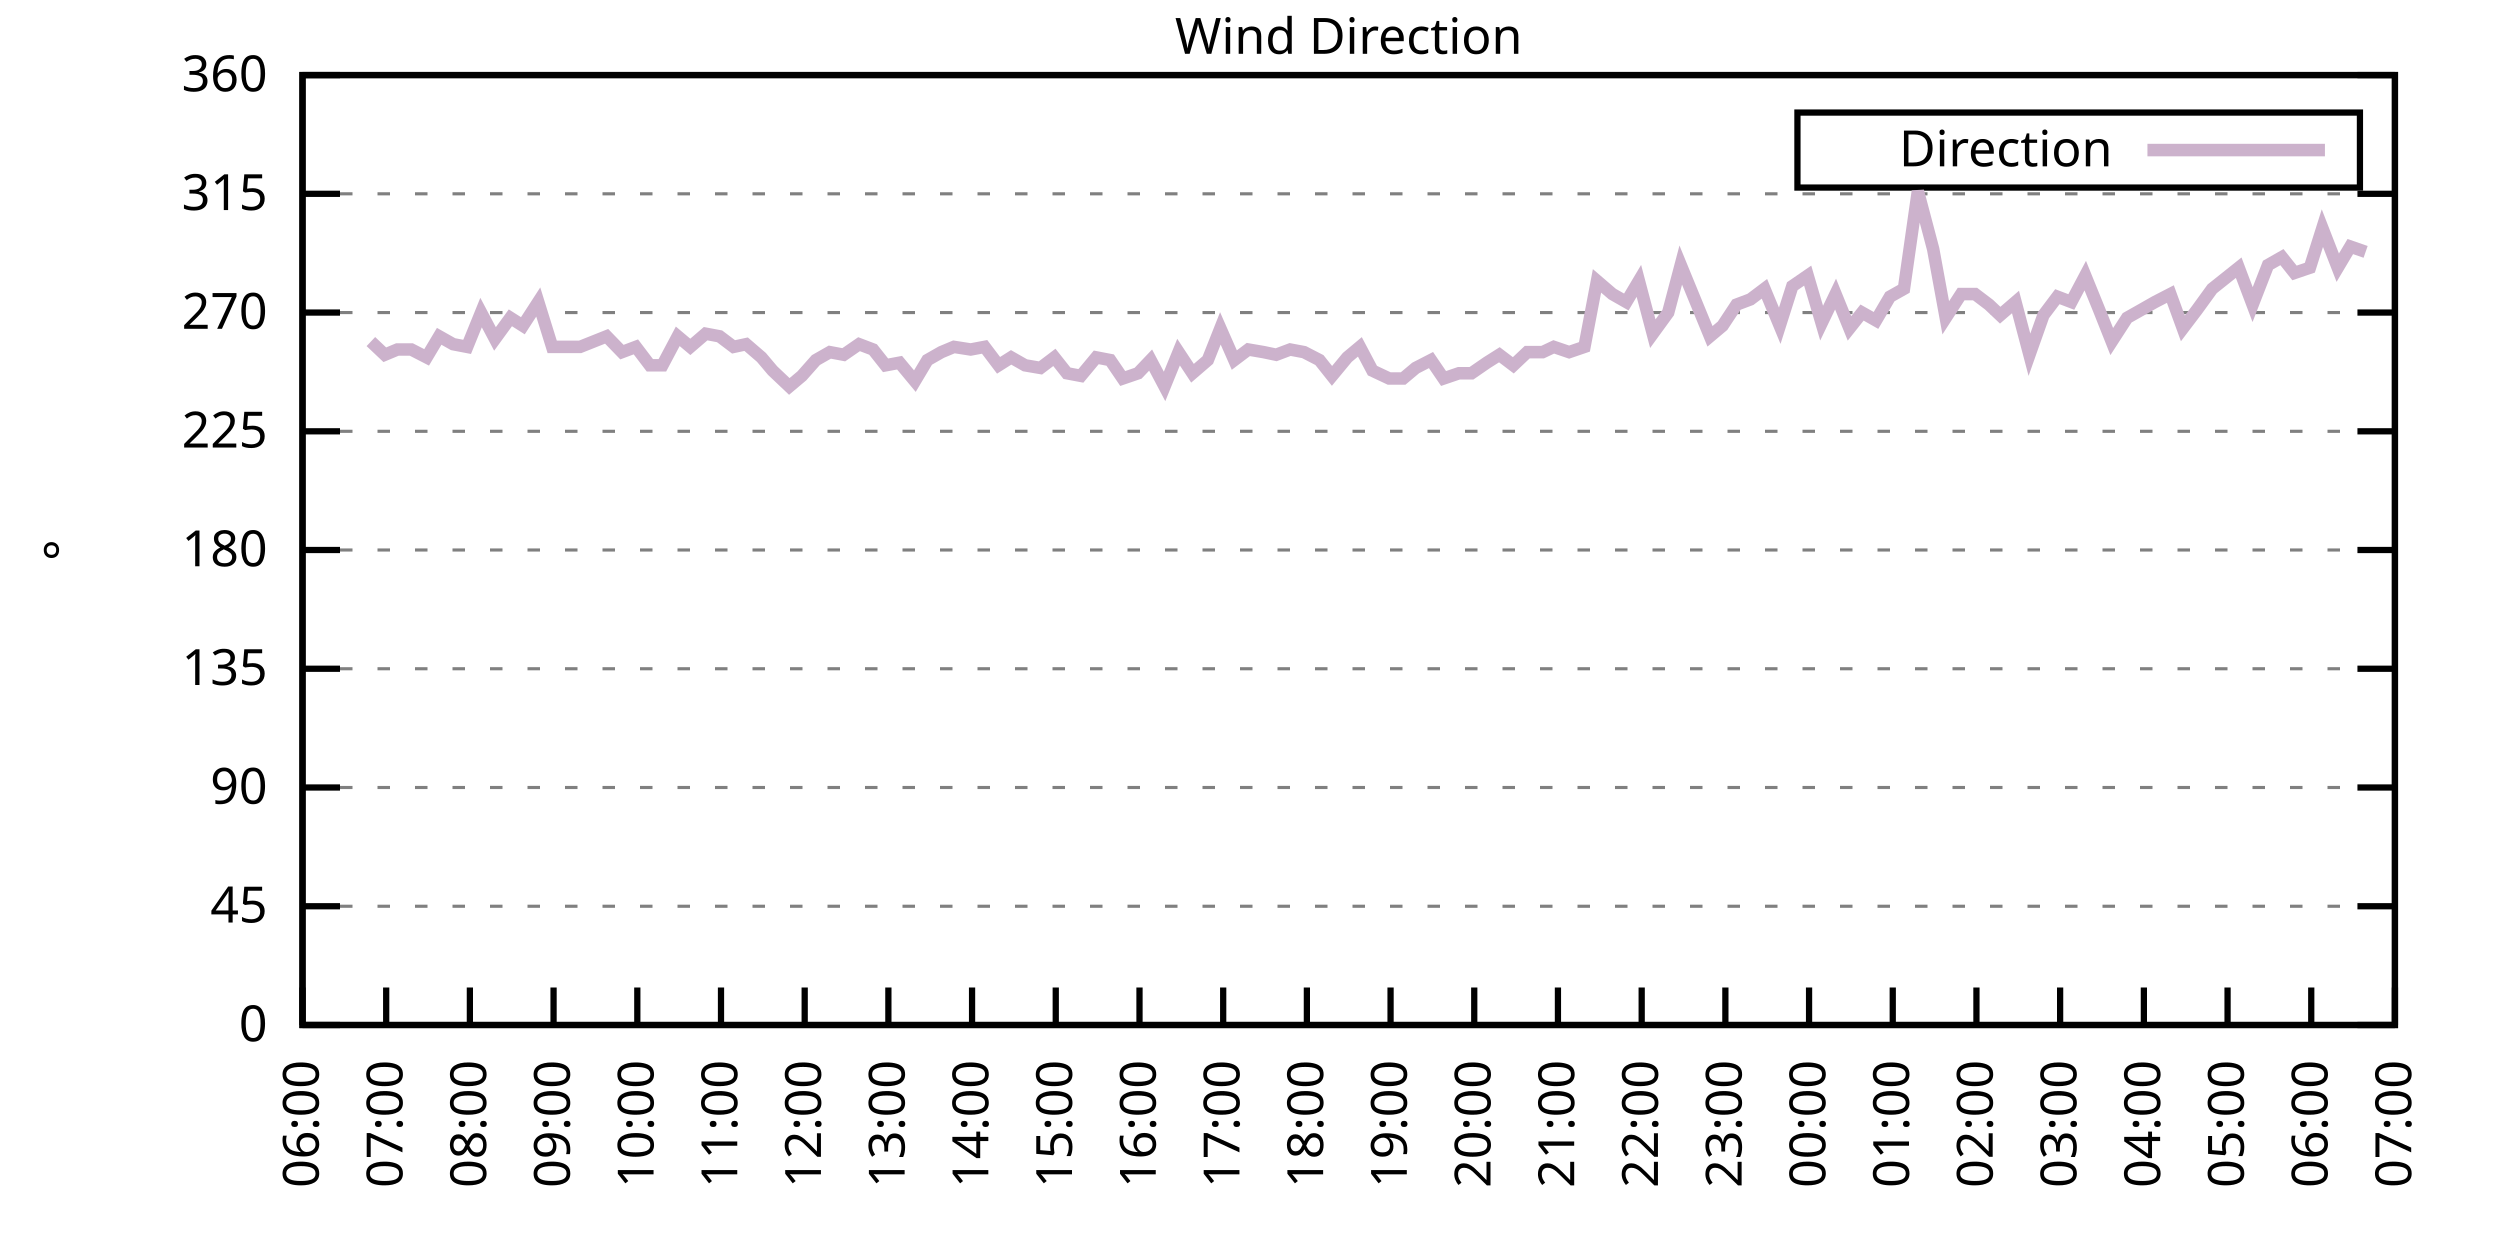
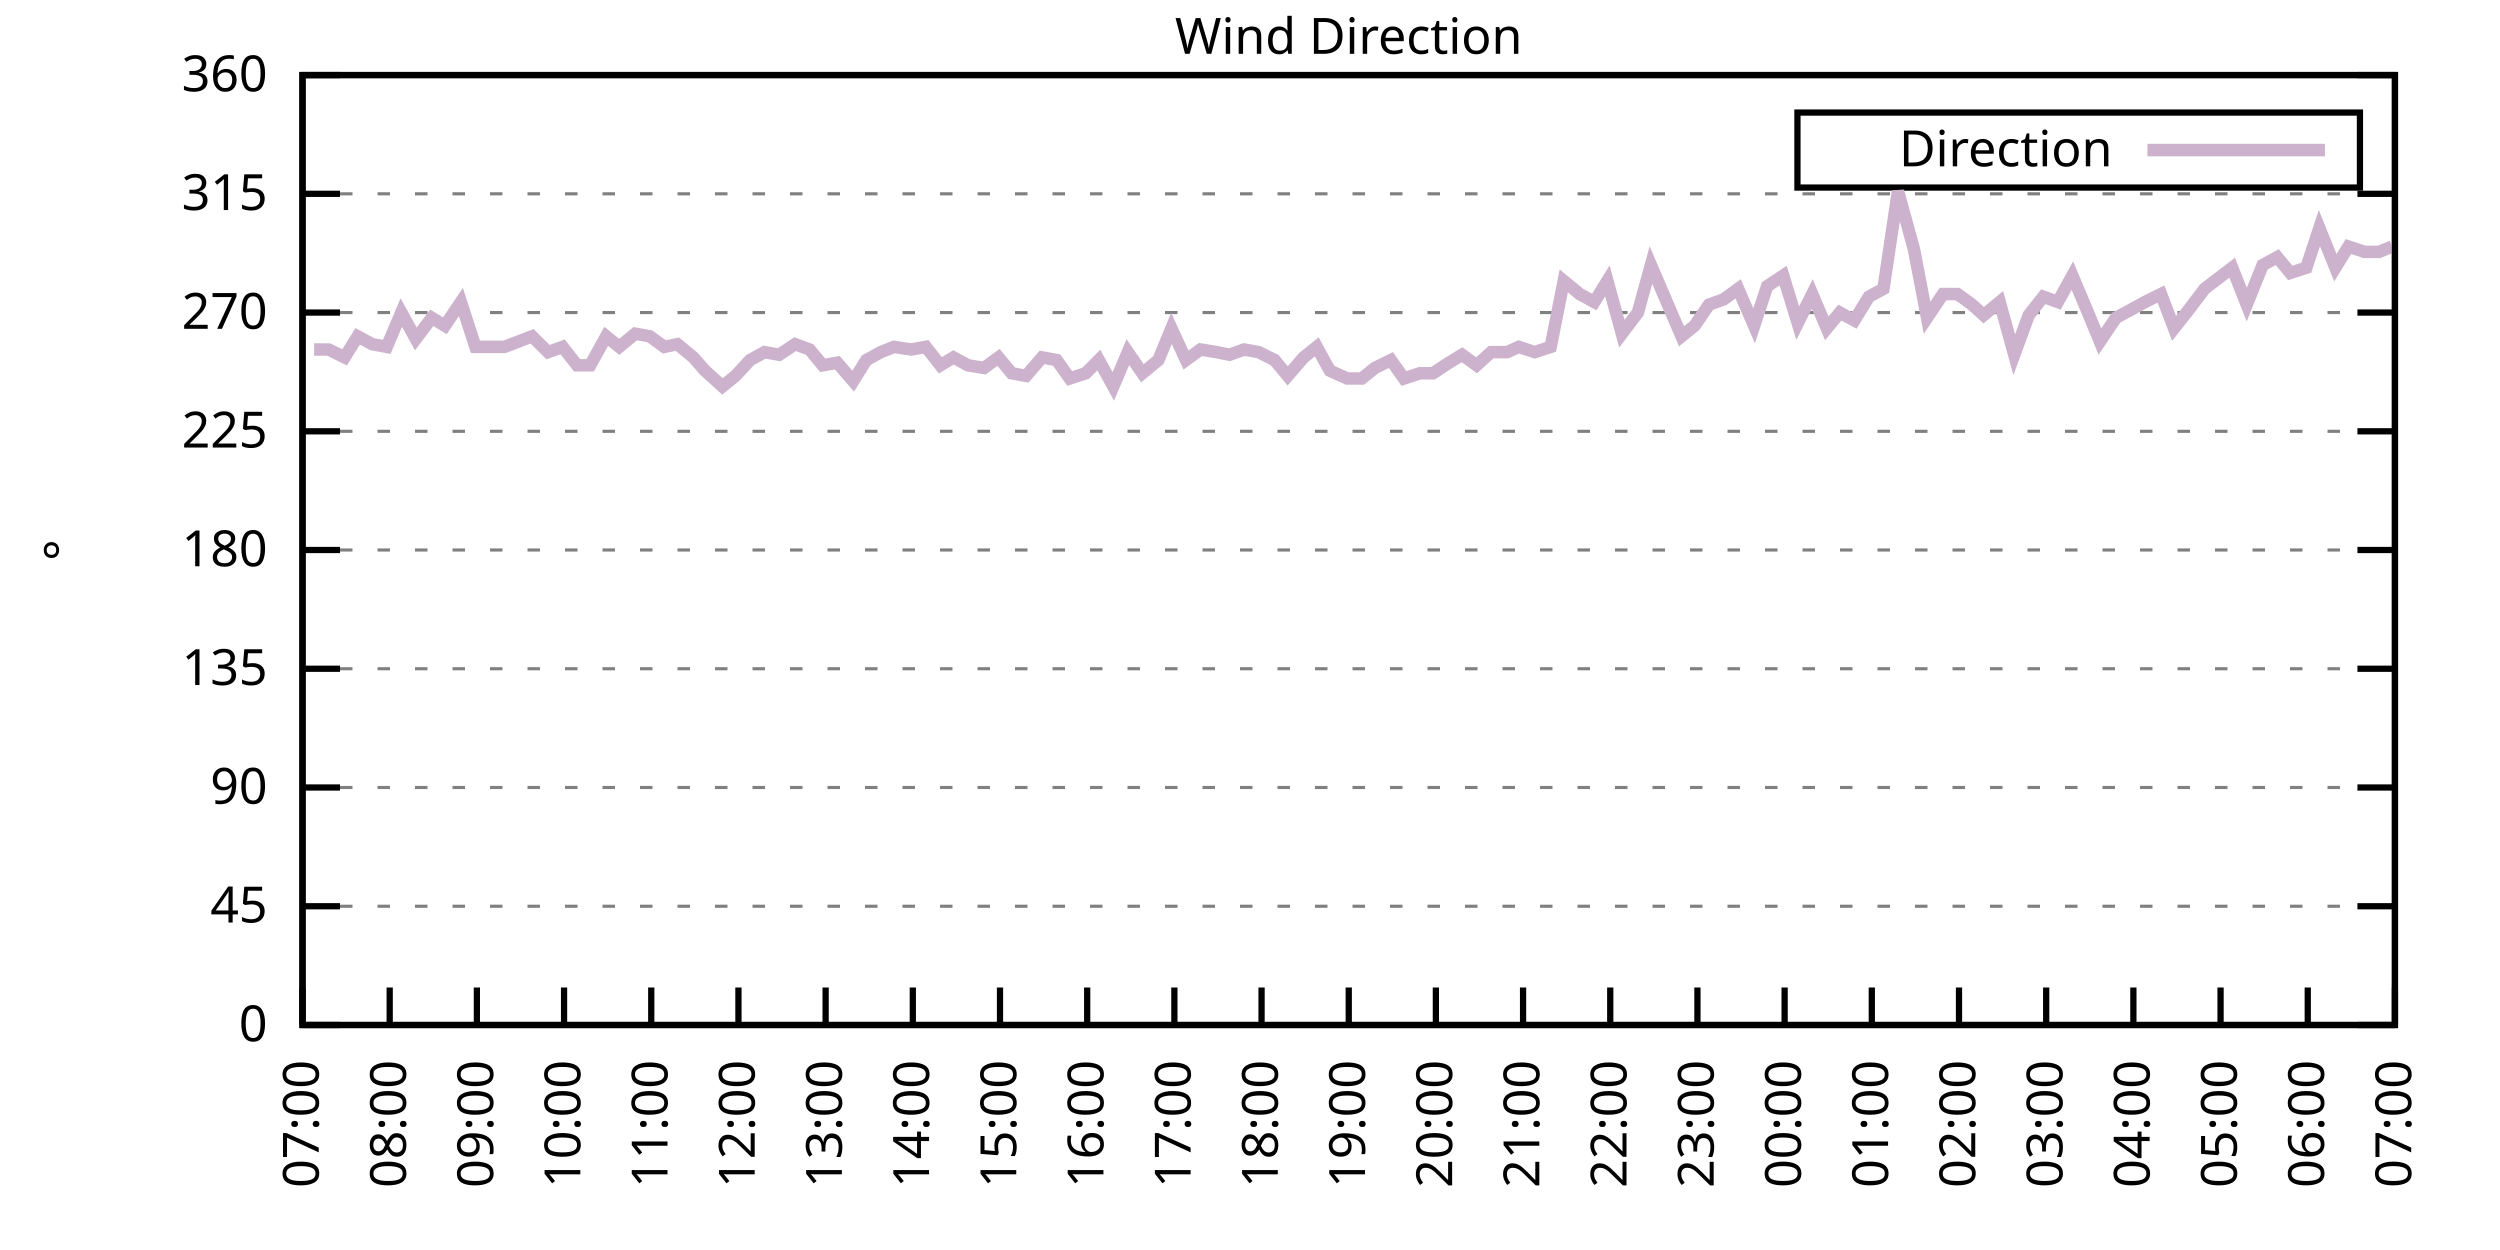
<svg xmlns="http://www.w3.org/2000/svg" xmlns:xlink="http://www.w3.org/1999/xlink" width="400" height="200" viewBox="0 0 400 200">
  <g id="gnuplot_canvas">
    <rect x="0" y="0" width="400" height="200" fill="none" />
    <defs>
      <circle id="gpDot" r="0.5" stroke-width="0.5" stroke="currentColor" />
      <path id="gpPt0" stroke-width="0.333" stroke="currentColor" d="M-1,0 h2 M0,-1 v2" />
      <path id="gpPt1" stroke-width="0.333" stroke="currentColor" d="M-1,-1 L1,1 M1,-1 L-1,1" />
      <path id="gpPt2" stroke-width="0.333" stroke="currentColor" d="M-1,0 L1,0 M0,-1 L0,1 M-1,-1 L1,1 M-1,1 L1,-1" />
      <rect id="gpPt3" stroke-width="0.333" stroke="currentColor" x="-1" y="-1" width="2" height="2" />
      <rect id="gpPt4" stroke-width="0.333" stroke="currentColor" fill="currentColor" x="-1" y="-1" width="2" height="2" />
      <circle id="gpPt5" stroke-width="0.333" stroke="currentColor" cx="0" cy="0" r="1" />
      <use xlink:href="#gpPt5" id="gpPt6" fill="currentColor" stroke="none" />
      <path id="gpPt7" stroke-width="0.333" stroke="currentColor" d="M0,-1.33 L-1.33,0.67 L1.33,0.67 z" />
      <use xlink:href="#gpPt7" id="gpPt8" fill="currentColor" stroke="none" />
      <use xlink:href="#gpPt7" id="gpPt9" stroke="currentColor" transform="rotate(180)" />
      <use xlink:href="#gpPt9" id="gpPt10" fill="currentColor" stroke="none" />
      <use xlink:href="#gpPt3" id="gpPt11" stroke="currentColor" transform="rotate(45)" />
      <use xlink:href="#gpPt11" id="gpPt12" fill="currentColor" stroke="none" />
      <path id="gpPt13" stroke-width="0.333" stroke="currentColor" d="M0,1.330 L1.265,0.411 L0.782,-1.067 L-0.782,-1.076 L-1.265,0.411 z" />
      <use xlink:href="#gpPt13" id="gpPt14" fill="currentColor" stroke="none" />
      <filter id="textbox" filterUnits="objectBoundingBox" x="0" y="0" height="1" width="1">
        <feFlood flood-color="white" flood-opacity="1" result="bgnd" />
        <feComposite in="SourceGraphic" in2="bgnd" operator="atop" />
      </filter>
      <filter id="greybox" filterUnits="objectBoundingBox" x="0" y="0" height="1" width="1">
        <feFlood flood-color="lightgrey" flood-opacity="1" result="grey" />
        <feComposite in="SourceGraphic" in2="grey" operator="atop" />
      </filter>
    </defs>
    <g fill="none" color="white" stroke="currentColor" stroke-width="1.00" stroke-linecap="butt" stroke-linejoin="miter">
</g>
    <g fill="none" color="black" stroke="currentColor" stroke-width="1.00" stroke-linecap="butt" stroke-linejoin="miter">
      <g stroke="none" shape-rendering="crispEdges">
        <polygon fill="rgb(255, 255, 255)" points="48.40,164.00 383.18,164.00 383.18,12.02 48.40,12.02 " />
      </g>
    </g>
    <g fill="none" color="black" stroke="currentColor" stroke-width="1.00" stroke-linecap="butt" stroke-linejoin="miter">
</g>
    <g fill="none" color="black" stroke="black" stroke-width="0.50" stroke-linecap="butt" stroke-linejoin="miter">
</g>
    <g fill="none" color="gray" stroke="currentColor" stroke-width="0.50" stroke-linecap="butt" stroke-linejoin="miter">
      <path stroke="gray" stroke-dasharray="2,4" class="gridline" d="M48.40,164.00 L383.19,164.00  " />
    </g>
    <g fill="none" color="gray" stroke="gray" stroke-width="1.00" stroke-linecap="butt" stroke-linejoin="miter">
</g>
    <g fill="none" color="black" stroke="currentColor" stroke-width="1.00" stroke-linecap="butt" stroke-linejoin="miter">
      <path stroke="black" d="M48.40,164.00 L54.40,164.00 M383.19,164.00 L377.19,164.00  " />
      <g transform="translate(42.80,166.60)" stroke="none" fill="black" font-family="Sans" font-size="8.00" text-anchor="end">
        <text>
          <tspan font-family="Sans"> 0</tspan>
        </text>
      </g>
    </g>
    <g fill="none" color="black" stroke="currentColor" stroke-width="1.00" stroke-linecap="butt" stroke-linejoin="miter">
</g>
    <g fill="none" color="black" stroke="black" stroke-width="0.50" stroke-linecap="butt" stroke-linejoin="miter">
</g>
    <g fill="none" color="gray" stroke="currentColor" stroke-width="0.50" stroke-linecap="butt" stroke-linejoin="miter">
      <path stroke="gray" stroke-dasharray="2,4" class="gridline" d="M48.40,145.00 L383.19,145.00  " />
    </g>
    <g fill="none" color="gray" stroke="gray" stroke-width="1.00" stroke-linecap="butt" stroke-linejoin="miter">
</g>
    <g fill="none" color="black" stroke="currentColor" stroke-width="1.00" stroke-linecap="butt" stroke-linejoin="miter">
      <path stroke="black" d="M48.40,145.00 L54.40,145.00 M383.19,145.00 L377.19,145.00  " />
      <g transform="translate(42.80,147.60)" stroke="none" fill="black" font-family="Sans" font-size="8.00" text-anchor="end">
        <text>
          <tspan font-family="Sans"> 45</tspan>
        </text>
      </g>
    </g>
    <g fill="none" color="black" stroke="currentColor" stroke-width="1.00" stroke-linecap="butt" stroke-linejoin="miter">
</g>
    <g fill="none" color="black" stroke="black" stroke-width="0.50" stroke-linecap="butt" stroke-linejoin="miter">
</g>
    <g fill="none" color="gray" stroke="currentColor" stroke-width="0.50" stroke-linecap="butt" stroke-linejoin="miter">
      <path stroke="gray" stroke-dasharray="2,4" class="gridline" d="M48.40,126.00 L383.19,126.00  " />
    </g>
    <g fill="none" color="gray" stroke="gray" stroke-width="1.00" stroke-linecap="butt" stroke-linejoin="miter">
</g>
    <g fill="none" color="black" stroke="currentColor" stroke-width="1.00" stroke-linecap="butt" stroke-linejoin="miter">
      <path stroke="black" d="M48.40,126.00 L54.40,126.00 M383.19,126.00 L377.19,126.00  " />
      <g transform="translate(42.80,128.60)" stroke="none" fill="black" font-family="Sans" font-size="8.00" text-anchor="end">
        <text>
          <tspan font-family="Sans"> 90</tspan>
        </text>
      </g>
    </g>
    <g fill="none" color="black" stroke="currentColor" stroke-width="1.00" stroke-linecap="butt" stroke-linejoin="miter">
</g>
    <g fill="none" color="black" stroke="black" stroke-width="0.50" stroke-linecap="butt" stroke-linejoin="miter">
</g>
    <g fill="none" color="gray" stroke="currentColor" stroke-width="0.50" stroke-linecap="butt" stroke-linejoin="miter">
      <path stroke="gray" stroke-dasharray="2,4" class="gridline" d="M48.40,107.00 L383.19,107.00  " />
    </g>
    <g fill="none" color="gray" stroke="gray" stroke-width="1.00" stroke-linecap="butt" stroke-linejoin="miter">
</g>
    <g fill="none" color="black" stroke="currentColor" stroke-width="1.00" stroke-linecap="butt" stroke-linejoin="miter">
      <path stroke="black" d="M48.40,107.00 L54.40,107.00 M383.19,107.00 L377.19,107.00  " />
      <g transform="translate(42.80,109.60)" stroke="none" fill="black" font-family="Sans" font-size="8.00" text-anchor="end">
        <text>
          <tspan font-family="Sans"> 135</tspan>
        </text>
      </g>
    </g>
    <g fill="none" color="black" stroke="currentColor" stroke-width="1.00" stroke-linecap="butt" stroke-linejoin="miter">
</g>
    <g fill="none" color="black" stroke="black" stroke-width="0.50" stroke-linecap="butt" stroke-linejoin="miter">
</g>
    <g fill="none" color="gray" stroke="currentColor" stroke-width="0.50" stroke-linecap="butt" stroke-linejoin="miter">
      <path stroke="gray" stroke-dasharray="2,4" class="gridline" d="M48.40,88.00 L383.19,88.00  " />
    </g>
    <g fill="none" color="gray" stroke="gray" stroke-width="1.00" stroke-linecap="butt" stroke-linejoin="miter">
</g>
    <g fill="none" color="black" stroke="currentColor" stroke-width="1.00" stroke-linecap="butt" stroke-linejoin="miter">
      <path stroke="black" d="M48.40,88.00 L54.40,88.00 M383.19,88.00 L377.19,88.00  " />
      <g transform="translate(42.80,90.60)" stroke="none" fill="black" font-family="Sans" font-size="8.00" text-anchor="end">
        <text>
          <tspan font-family="Sans"> 180</tspan>
        </text>
      </g>
    </g>
    <g fill="none" color="black" stroke="currentColor" stroke-width="1.00" stroke-linecap="butt" stroke-linejoin="miter">
</g>
    <g fill="none" color="black" stroke="black" stroke-width="0.50" stroke-linecap="butt" stroke-linejoin="miter">
</g>
    <g fill="none" color="gray" stroke="currentColor" stroke-width="0.50" stroke-linecap="butt" stroke-linejoin="miter">
      <path stroke="gray" stroke-dasharray="2,4" class="gridline" d="M48.40,69.01 L383.19,69.01  " />
    </g>
    <g fill="none" color="gray" stroke="gray" stroke-width="1.00" stroke-linecap="butt" stroke-linejoin="miter">
</g>
    <g fill="none" color="black" stroke="currentColor" stroke-width="1.00" stroke-linecap="butt" stroke-linejoin="miter">
      <path stroke="black" d="M48.40,69.01 L54.40,69.01 M383.19,69.01 L377.19,69.01  " />
      <g transform="translate(42.80,71.61)" stroke="none" fill="black" font-family="Sans" font-size="8.00" text-anchor="end">
        <text>
          <tspan font-family="Sans"> 225</tspan>
        </text>
      </g>
    </g>
    <g fill="none" color="black" stroke="currentColor" stroke-width="1.00" stroke-linecap="butt" stroke-linejoin="miter">
</g>
    <g fill="none" color="black" stroke="black" stroke-width="0.50" stroke-linecap="butt" stroke-linejoin="miter">
</g>
    <g fill="none" color="gray" stroke="currentColor" stroke-width="0.50" stroke-linecap="butt" stroke-linejoin="miter">
      <path stroke="gray" stroke-dasharray="2,4" class="gridline" d="M48.40,50.01 L383.19,50.01  " />
    </g>
    <g fill="none" color="gray" stroke="gray" stroke-width="1.00" stroke-linecap="butt" stroke-linejoin="miter">
</g>
    <g fill="none" color="black" stroke="currentColor" stroke-width="1.00" stroke-linecap="butt" stroke-linejoin="miter">
      <path stroke="black" d="M48.40,50.01 L54.40,50.01 M383.19,50.01 L377.19,50.01  " />
      <g transform="translate(42.80,52.61)" stroke="none" fill="black" font-family="Sans" font-size="8.00" text-anchor="end">
        <text>
          <tspan font-family="Sans"> 270</tspan>
        </text>
      </g>
    </g>
    <g fill="none" color="black" stroke="currentColor" stroke-width="1.00" stroke-linecap="butt" stroke-linejoin="miter">
</g>
    <g fill="none" color="black" stroke="black" stroke-width="0.50" stroke-linecap="butt" stroke-linejoin="miter">
</g>
    <g fill="none" color="gray" stroke="currentColor" stroke-width="0.50" stroke-linecap="butt" stroke-linejoin="miter">
      <path stroke="gray" stroke-dasharray="2,4" class="gridline" d="M48.40,31.01 L383.19,31.01  " />
    </g>
    <g fill="none" color="gray" stroke="gray" stroke-width="1.00" stroke-linecap="butt" stroke-linejoin="miter">
</g>
    <g fill="none" color="black" stroke="currentColor" stroke-width="1.00" stroke-linecap="butt" stroke-linejoin="miter">
      <path stroke="black" d="M48.40,31.01 L54.40,31.01 M383.19,31.01 L377.19,31.01  " />
      <g transform="translate(42.80,33.61)" stroke="none" fill="black" font-family="Sans" font-size="8.00" text-anchor="end">
        <text>
          <tspan font-family="Sans"> 315</tspan>
        </text>
      </g>
    </g>
    <g fill="none" color="black" stroke="currentColor" stroke-width="1.00" stroke-linecap="butt" stroke-linejoin="miter">
</g>
    <g fill="none" color="black" stroke="black" stroke-width="0.50" stroke-linecap="butt" stroke-linejoin="miter">
</g>
    <g fill="none" color="gray" stroke="currentColor" stroke-width="0.50" stroke-linecap="butt" stroke-linejoin="miter">
      <path stroke="gray" stroke-dasharray="2,4" class="gridline" d="M48.40,12.01 L383.19,12.01  " />
    </g>
    <g fill="none" color="gray" stroke="gray" stroke-width="1.00" stroke-linecap="butt" stroke-linejoin="miter">
</g>
    <g fill="none" color="black" stroke="currentColor" stroke-width="1.00" stroke-linecap="butt" stroke-linejoin="miter">
      <path stroke="black" d="M48.40,12.01 L54.40,12.01 M383.19,12.01 L377.19,12.01  " />
      <g transform="translate(42.80,14.61)" stroke="none" fill="black" font-family="Sans" font-size="8.00" text-anchor="end">
        <text>
          <tspan font-family="Sans"> 360</tspan>
        </text>
      </g>
    </g>
    <g fill="none" color="black" stroke="currentColor" stroke-width="1.00" stroke-linecap="butt" stroke-linejoin="miter">
      <path stroke="black" d="M48.40,164.00 L48.40,158.00  " />
      <g transform="translate(51.00,169.60) rotate(270.00)" stroke="none" fill="black" font-family="Sans" font-size="8.00" text-anchor="end">
        <text>
-           <tspan font-family="Sans">06:00</tspan>
-         </text>
-       </g>
-     </g>
-     <g fill="none" color="black" stroke="currentColor" stroke-width="1.00" stroke-linecap="butt" stroke-linejoin="miter">
-       <path stroke="black" d="M61.79,164.00 L61.79,158.00  " />
-       <g transform="translate(64.39,169.60) rotate(270.00)" stroke="none" fill="black" font-family="Sans" font-size="8.00" text-anchor="end">
-         <text>
          <tspan font-family="Sans">07:00</tspan>
        </text>
      </g>
    </g>
    <g fill="none" color="black" stroke="currentColor" stroke-width="1.00" stroke-linecap="butt" stroke-linejoin="miter">
-       <path stroke="black" d="M75.18,164.00 L75.18,158.00  " />
-       <g transform="translate(77.78,169.60) rotate(270.00)" stroke="none" fill="black" font-family="Sans" font-size="8.00" text-anchor="end">
+       <path stroke="black" d="M62.35,164.00 L62.35,158.00  " />
+       <g transform="translate(64.95,169.60) rotate(270.00)" stroke="none" fill="black" font-family="Sans" font-size="8.00" text-anchor="end">
        <text>
          <tspan font-family="Sans">08:00</tspan>
        </text>
      </g>
    </g>
    <g fill="none" color="black" stroke="currentColor" stroke-width="1.00" stroke-linecap="butt" stroke-linejoin="miter">
-       <path stroke="black" d="M88.57,164.00 L88.57,158.00  " />
-       <g transform="translate(91.17,169.60) rotate(270.00)" stroke="none" fill="black" font-family="Sans" font-size="8.00" text-anchor="end">
+       <path stroke="black" d="M76.30,164.00 L76.30,158.00  " />
+       <g transform="translate(78.90,169.60) rotate(270.00)" stroke="none" fill="black" font-family="Sans" font-size="8.00" text-anchor="end">
        <text>
          <tspan font-family="Sans">09:00</tspan>
        </text>
      </g>
    </g>
    <g fill="none" color="black" stroke="currentColor" stroke-width="1.00" stroke-linecap="butt" stroke-linejoin="miter">
-       <path stroke="black" d="M101.97,164.00 L101.97,158.00  " />
-       <g transform="translate(104.57,169.60) rotate(270.00)" stroke="none" fill="black" font-family="Sans" font-size="8.00" text-anchor="end">
+       <path stroke="black" d="M90.25,164.00 L90.25,158.00  " />
+       <g transform="translate(92.85,169.60) rotate(270.00)" stroke="none" fill="black" font-family="Sans" font-size="8.00" text-anchor="end">
        <text>
          <tspan font-family="Sans">10:00</tspan>
        </text>
      </g>
    </g>
    <g fill="none" color="black" stroke="currentColor" stroke-width="1.00" stroke-linecap="butt" stroke-linejoin="miter">
-       <path stroke="black" d="M115.36,164.00 L115.36,158.00  " />
-       <g transform="translate(117.96,169.60) rotate(270.00)" stroke="none" fill="black" font-family="Sans" font-size="8.00" text-anchor="end">
+       <path stroke="black" d="M104.20,164.00 L104.20,158.00  " />
+       <g transform="translate(106.80,169.60) rotate(270.00)" stroke="none" fill="black" font-family="Sans" font-size="8.00" text-anchor="end">
        <text>
          <tspan font-family="Sans">11:00</tspan>
        </text>
      </g>
    </g>
    <g fill="none" color="black" stroke="currentColor" stroke-width="1.00" stroke-linecap="butt" stroke-linejoin="miter">
-       <path stroke="black" d="M128.75,164.00 L128.75,158.00  " />
-       <g transform="translate(131.35,169.60) rotate(270.00)" stroke="none" fill="black" font-family="Sans" font-size="8.00" text-anchor="end">
+       <path stroke="black" d="M118.15,164.00 L118.15,158.00  " />
+       <g transform="translate(120.75,169.60) rotate(270.00)" stroke="none" fill="black" font-family="Sans" font-size="8.00" text-anchor="end">
        <text>
          <tspan font-family="Sans">12:00</tspan>
        </text>
      </g>
    </g>
    <g fill="none" color="black" stroke="currentColor" stroke-width="1.00" stroke-linecap="butt" stroke-linejoin="miter">
-       <path stroke="black" d="M142.14,164.00 L142.14,158.00  " />
-       <g transform="translate(144.74,169.60) rotate(270.00)" stroke="none" fill="black" font-family="Sans" font-size="8.00" text-anchor="end">
+       <path stroke="black" d="M132.10,164.00 L132.10,158.00  " />
+       <g transform="translate(134.70,169.60) rotate(270.00)" stroke="none" fill="black" font-family="Sans" font-size="8.00" text-anchor="end">
        <text>
          <tspan font-family="Sans">13:00</tspan>
        </text>
      </g>
    </g>
    <g fill="none" color="black" stroke="currentColor" stroke-width="1.00" stroke-linecap="butt" stroke-linejoin="miter">
-       <path stroke="black" d="M155.53,164.00 L155.53,158.00  " />
-       <g transform="translate(158.13,169.60) rotate(270.00)" stroke="none" fill="black" font-family="Sans" font-size="8.00" text-anchor="end">
+       <path stroke="black" d="M146.05,164.00 L146.05,158.00  " />
+       <g transform="translate(148.65,169.60) rotate(270.00)" stroke="none" fill="black" font-family="Sans" font-size="8.00" text-anchor="end">
        <text>
          <tspan font-family="Sans">14:00</tspan>
        </text>
      </g>
    </g>
    <g fill="none" color="black" stroke="currentColor" stroke-width="1.00" stroke-linecap="butt" stroke-linejoin="miter">
-       <path stroke="black" d="M168.92,164.00 L168.92,158.00  " />
-       <g transform="translate(171.52,169.60) rotate(270.00)" stroke="none" fill="black" font-family="Sans" font-size="8.00" text-anchor="end">
+       <path stroke="black" d="M160.00,164.00 L160.00,158.00  " />
+       <g transform="translate(162.60,169.60) rotate(270.00)" stroke="none" fill="black" font-family="Sans" font-size="8.00" text-anchor="end">
        <text>
          <tspan font-family="Sans">15:00</tspan>
        </text>
      </g>
    </g>
    <g fill="none" color="black" stroke="currentColor" stroke-width="1.00" stroke-linecap="butt" stroke-linejoin="miter">
-       <path stroke="black" d="M182.32,164.00 L182.32,158.00  " />
-       <g transform="translate(184.92,169.60) rotate(270.00)" stroke="none" fill="black" font-family="Sans" font-size="8.00" text-anchor="end">
+       <path stroke="black" d="M173.95,164.00 L173.95,158.00  " />
+       <g transform="translate(176.55,169.60) rotate(270.00)" stroke="none" fill="black" font-family="Sans" font-size="8.00" text-anchor="end">
        <text>
          <tspan font-family="Sans">16:00</tspan>
        </text>
      </g>
    </g>
    <g fill="none" color="black" stroke="currentColor" stroke-width="1.00" stroke-linecap="butt" stroke-linejoin="miter">
-       <path stroke="black" d="M195.71,164.00 L195.71,158.00  " />
-       <g transform="translate(198.31,169.60) rotate(270.00)" stroke="none" fill="black" font-family="Sans" font-size="8.00" text-anchor="end">
+       <path stroke="black" d="M187.90,164.00 L187.90,158.00  " />
+       <g transform="translate(190.50,169.60) rotate(270.00)" stroke="none" fill="black" font-family="Sans" font-size="8.00" text-anchor="end">
        <text>
          <tspan font-family="Sans">17:00</tspan>
        </text>
      </g>
    </g>
    <g fill="none" color="black" stroke="currentColor" stroke-width="1.00" stroke-linecap="butt" stroke-linejoin="miter">
-       <path stroke="black" d="M209.10,164.00 L209.10,158.00  " />
-       <g transform="translate(211.70,169.60) rotate(270.00)" stroke="none" fill="black" font-family="Sans" font-size="8.00" text-anchor="end">
+       <path stroke="black" d="M201.85,164.00 L201.85,158.00  " />
+       <g transform="translate(204.45,169.60) rotate(270.00)" stroke="none" fill="black" font-family="Sans" font-size="8.00" text-anchor="end">
        <text>
          <tspan font-family="Sans">18:00</tspan>
        </text>
      </g>
    </g>
    <g fill="none" color="black" stroke="currentColor" stroke-width="1.00" stroke-linecap="butt" stroke-linejoin="miter">
-       <path stroke="black" d="M222.49,164.00 L222.49,158.00  " />
-       <g transform="translate(225.09,169.60) rotate(270.00)" stroke="none" fill="black" font-family="Sans" font-size="8.00" text-anchor="end">
+       <path stroke="black" d="M215.80,164.00 L215.80,158.00  " />
+       <g transform="translate(218.40,169.60) rotate(270.00)" stroke="none" fill="black" font-family="Sans" font-size="8.00" text-anchor="end">
        <text>
          <tspan font-family="Sans">19:00</tspan>
        </text>
      </g>
    </g>
    <g fill="none" color="black" stroke="currentColor" stroke-width="1.00" stroke-linecap="butt" stroke-linejoin="miter">
-       <path stroke="black" d="M235.88,164.00 L235.88,158.00  " />
-       <g transform="translate(238.48,169.60) rotate(270.00)" stroke="none" fill="black" font-family="Sans" font-size="8.00" text-anchor="end">
+       <path stroke="black" d="M229.74,164.00 L229.74,158.00  " />
+       <g transform="translate(232.34,169.60) rotate(270.00)" stroke="none" fill="black" font-family="Sans" font-size="8.00" text-anchor="end">
        <text>
          <tspan font-family="Sans">20:00</tspan>
        </text>
      </g>
    </g>
    <g fill="none" color="black" stroke="currentColor" stroke-width="1.00" stroke-linecap="butt" stroke-linejoin="miter">
-       <path stroke="black" d="M249.27,164.00 L249.27,158.00  " />
-       <g transform="translate(251.87,169.60) rotate(270.00)" stroke="none" fill="black" font-family="Sans" font-size="8.00" text-anchor="end">
+       <path stroke="black" d="M243.69,164.00 L243.69,158.00  " />
+       <g transform="translate(246.29,169.60) rotate(270.00)" stroke="none" fill="black" font-family="Sans" font-size="8.00" text-anchor="end">
        <text>
          <tspan font-family="Sans">21:00</tspan>
        </text>
      </g>
    </g>
    <g fill="none" color="black" stroke="currentColor" stroke-width="1.00" stroke-linecap="butt" stroke-linejoin="miter">
-       <path stroke="black" d="M262.67,164.00 L262.67,158.00  " />
-       <g transform="translate(265.27,169.60) rotate(270.00)" stroke="none" fill="black" font-family="Sans" font-size="8.00" text-anchor="end">
+       <path stroke="black" d="M257.64,164.00 L257.64,158.00  " />
+       <g transform="translate(260.24,169.60) rotate(270.00)" stroke="none" fill="black" font-family="Sans" font-size="8.00" text-anchor="end">
        <text>
          <tspan font-family="Sans">22:00</tspan>
        </text>
      </g>
    </g>
    <g fill="none" color="black" stroke="currentColor" stroke-width="1.00" stroke-linecap="butt" stroke-linejoin="miter">
-       <path stroke="black" d="M276.06,164.00 L276.06,158.00  " />
-       <g transform="translate(278.66,169.60) rotate(270.00)" stroke="none" fill="black" font-family="Sans" font-size="8.00" text-anchor="end">
+       <path stroke="black" d="M271.59,164.00 L271.59,158.00  " />
+       <g transform="translate(274.19,169.60) rotate(270.00)" stroke="none" fill="black" font-family="Sans" font-size="8.00" text-anchor="end">
        <text>
          <tspan font-family="Sans">23:00</tspan>
        </text>
      </g>
    </g>
    <g fill="none" color="black" stroke="currentColor" stroke-width="1.00" stroke-linecap="butt" stroke-linejoin="miter">
-       <path stroke="black" d="M289.45,164.00 L289.45,158.00  " />
-       <g transform="translate(292.05,169.60) rotate(270.00)" stroke="none" fill="black" font-family="Sans" font-size="8.00" text-anchor="end">
+       <path stroke="black" d="M285.54,164.00 L285.54,158.00  " />
+       <g transform="translate(288.14,169.60) rotate(270.00)" stroke="none" fill="black" font-family="Sans" font-size="8.00" text-anchor="end">
        <text>
          <tspan font-family="Sans">00:00</tspan>
        </text>
      </g>
    </g>
    <g fill="none" color="black" stroke="currentColor" stroke-width="1.00" stroke-linecap="butt" stroke-linejoin="miter">
-       <path stroke="black" d="M302.84,164.00 L302.84,158.00  " />
-       <g transform="translate(305.44,169.60) rotate(270.00)" stroke="none" fill="black" font-family="Sans" font-size="8.00" text-anchor="end">
+       <path stroke="black" d="M299.49,164.00 L299.49,158.00  " />
+       <g transform="translate(302.09,169.60) rotate(270.00)" stroke="none" fill="black" font-family="Sans" font-size="8.00" text-anchor="end">
        <text>
          <tspan font-family="Sans">01:00</tspan>
        </text>
      </g>
    </g>
    <g fill="none" color="black" stroke="currentColor" stroke-width="1.00" stroke-linecap="butt" stroke-linejoin="miter">
-       <path stroke="black" d="M316.23,164.00 L316.23,158.00  " />
-       <g transform="translate(318.83,169.60) rotate(270.00)" stroke="none" fill="black" font-family="Sans" font-size="8.00" text-anchor="end">
+       <path stroke="black" d="M313.44,164.00 L313.44,158.00  " />
+       <g transform="translate(316.04,169.60) rotate(270.00)" stroke="none" fill="black" font-family="Sans" font-size="8.00" text-anchor="end">
        <text>
          <tspan font-family="Sans">02:00</tspan>
        </text>
      </g>
    </g>
    <g fill="none" color="black" stroke="currentColor" stroke-width="1.00" stroke-linecap="butt" stroke-linejoin="miter">
-       <path stroke="black" d="M329.62,164.00 L329.62,158.00  " />
-       <g transform="translate(332.22,169.60) rotate(270.00)" stroke="none" fill="black" font-family="Sans" font-size="8.00" text-anchor="end">
+       <path stroke="black" d="M327.39,164.00 L327.39,158.00  " />
+       <g transform="translate(329.99,169.60) rotate(270.00)" stroke="none" fill="black" font-family="Sans" font-size="8.00" text-anchor="end">
        <text>
          <tspan font-family="Sans">03:00</tspan>
        </text>
      </g>
    </g>
    <g fill="none" color="black" stroke="currentColor" stroke-width="1.00" stroke-linecap="butt" stroke-linejoin="miter">
-       <path stroke="black" d="M343.02,164.00 L343.02,158.00  " />
-       <g transform="translate(345.62,169.60) rotate(270.00)" stroke="none" fill="black" font-family="Sans" font-size="8.00" text-anchor="end">
+       <path stroke="black" d="M341.34,164.00 L341.34,158.00  " />
+       <g transform="translate(343.94,169.60) rotate(270.00)" stroke="none" fill="black" font-family="Sans" font-size="8.00" text-anchor="end">
        <text>
          <tspan font-family="Sans">04:00</tspan>
        </text>
      </g>
    </g>
    <g fill="none" color="black" stroke="currentColor" stroke-width="1.00" stroke-linecap="butt" stroke-linejoin="miter">
-       <path stroke="black" d="M356.41,164.00 L356.41,158.00  " />
-       <g transform="translate(359.01,169.60) rotate(270.00)" stroke="none" fill="black" font-family="Sans" font-size="8.00" text-anchor="end">
+       <path stroke="black" d="M355.29,164.00 L355.29,158.00  " />
+       <g transform="translate(357.89,169.60) rotate(270.00)" stroke="none" fill="black" font-family="Sans" font-size="8.00" text-anchor="end">
        <text>
          <tspan font-family="Sans">05:00</tspan>
        </text>
      </g>
    </g>
    <g fill="none" color="black" stroke="currentColor" stroke-width="1.00" stroke-linecap="butt" stroke-linejoin="miter">
-       <path stroke="black" d="M369.80,164.00 L369.80,158.00  " />
-       <g transform="translate(372.40,169.60) rotate(270.00)" stroke="none" fill="black" font-family="Sans" font-size="8.00" text-anchor="end">
+       <path stroke="black" d="M369.24,164.00 L369.24,158.00  " />
+       <g transform="translate(371.84,169.60) rotate(270.00)" stroke="none" fill="black" font-family="Sans" font-size="8.00" text-anchor="end">
        <text>
          <tspan font-family="Sans">06:00</tspan>
        </text>
      </g>
    </g>
    <g fill="none" color="black" stroke="currentColor" stroke-width="1.00" stroke-linecap="butt" stroke-linejoin="miter">
      <path stroke="black" d="M383.19,164.00 L383.19,158.00  " />
      <g transform="translate(385.79,169.60) rotate(270.00)" stroke="none" fill="black" font-family="Sans" font-size="8.00" text-anchor="end">
        <text>
          <tspan font-family="Sans">07:00</tspan>
        </text>
      </g>
    </g>
    <g fill="none" color="black" stroke="currentColor" stroke-width="1.00" stroke-linecap="butt" stroke-linejoin="miter">
</g>
    <g fill="none" color="black" stroke="currentColor" stroke-width="1.00" stroke-linecap="butt" stroke-linejoin="miter">
      <path stroke="black" d="M48.40,12.01 L48.40,164.00 L383.19,164.00 L383.19,12.01 L48.40,12.01 Z  " />
    </g>
    <g fill="none" color="black" stroke="currentColor" stroke-width="1.00" stroke-linecap="butt" stroke-linejoin="miter">
</g>
    <g fill="none" color="black" stroke="currentColor" stroke-width="1.00" stroke-linecap="butt" stroke-linejoin="miter">
      <path stroke="black" d="M287.59,30.01 L287.59,18.01 L377.59,18.01 L377.59,30.01 L287.59,30.01 Z  " />
    </g>
    <g id="Wind_direction_plot_1">
      <g fill="none" color="white" stroke="black" stroke-width="2.00" stroke-linecap="butt" stroke-linejoin="miter">
</g>
      <g fill="none" color="black" stroke="currentColor" stroke-width="2.00" stroke-linecap="butt" stroke-linejoin="miter">
        <g transform="translate(337.99,26.61)" stroke="none" fill="black" font-family="Sans" font-size="8.00" text-anchor="end">
          <text>
            <tspan font-family="Sans">Direction</tspan>
          </text>
        </g>
      </g>
      <g fill="none" color="black" stroke="currentColor" stroke-width="2.00" stroke-linecap="butt" stroke-linejoin="miter">
-         <path stroke="rgb(204, 178, 204)" d="M343.59,24.01 L371.99,24.01 M59.34,54.65 L61.57,56.76 L63.58,55.92 L65.81,55.92 L68.26,57.18 L70.27,53.81   L72.50,55.07 L74.74,55.50 L76.97,50.01 L79.20,54.23 L81.66,50.85 L83.66,52.12 L86.12,48.32 L88.35,55.50   L90.36,55.50 L92.82,55.50 L97.06,53.81 L99.51,56.34 L101.74,55.50 L103.98,58.45 L105.98,58.45 L108.44,53.81   L110.45,55.50 L112.90,53.39 L115.13,53.81 L117.37,55.50 L119.38,55.07 L121.83,57.18 L123.62,59.30 L126.29,61.83   L128.30,60.14 L130.54,57.61 L132.77,56.34 L135.00,56.76 L137.45,55.07 L139.69,55.92 L141.69,58.45 L143.93,58.03   L146.38,60.98 L148.39,57.61 L150.62,56.34 L152.63,55.50 L155.31,55.92 L157.54,55.50 L159.77,58.45 L161.78,57.18   L164.01,58.45 L166.47,58.87 L168.70,57.18 L170.71,59.72 L172.94,60.14 L175.40,57.18 L177.63,57.61 L179.64,60.56   L182.09,59.72 L184.10,57.61 L186.33,61.83 L188.57,56.34 L190.80,59.72 L193.25,57.61 L195.26,52.54 L197.49,57.61   L199.73,55.92 L202.18,56.34 L204.19,56.76 L206.42,55.92 L208.65,56.34 L211.11,57.61 L213.12,60.14 L215.57,57.18   L217.58,55.50 L219.59,59.30 L222.27,60.56 L224.50,60.56 L226.51,58.87 L228.96,57.61 L230.97,60.56 L233.43,59.72   L235.44,59.72 L237.89,58.03 L239.90,56.76 L242.13,58.45 L244.36,56.34 L246.82,56.34 L248.60,55.50 L251.06,56.34   L253.51,55.50 L255.52,44.94 L257.98,47.05 L260.21,48.32 L262.22,44.94 L264.45,53.39 L266.91,50.01 L268.92,42.41   L273.60,53.81 L275.61,52.12 L277.84,48.74 L280.07,47.90 L282.31,46.21 L284.76,52.12 L286.77,45.79 L289.23,44.10   L291.46,51.70 L293.69,47.05 L295.92,52.54 L297.93,50.01 L300.16,51.27 L302.39,47.47 L304.63,46.21 L306.86,30.59   L309.31,39.87 L311.32,50.85 L313.78,47.05 L316.01,47.05 L318.24,48.74 L320.03,50.43 L322.48,48.32 L324.71,56.76   L326.95,50.43 L329.18,47.47 L331.41,48.32 L333.64,44.10 L335.87,49.59 L337.88,54.65 L340.34,50.85 L342.57,49.59   L344.80,48.32 L347.26,47.05 L349.26,52.54 L351.50,49.59 L353.95,46.21 L358.19,42.83 L360.42,48.74 L362.88,42.41   L365.11,41.14 L367.12,43.67 L369.58,42.83 L371.58,36.50 L374.04,42.83 L376.05,39.45 L378.50,40.30  " />
+         <path stroke="rgb(204, 178, 204)" d="M343.59,24.01 L371.99,24.01 M50.26,55.92 L52.58,55.92 L55.14,57.18 L57.23,53.81 L59.56,55.07 L61.88,55.50   L64.21,50.01 L66.53,54.23 L69.09,50.85 L71.18,52.12 L73.74,48.32 L76.07,55.50 L78.16,55.50 L80.72,55.50   L85.13,53.81 L87.69,56.34 L90.02,55.50 L92.34,58.45 L94.43,58.45 L96.99,53.81 L99.08,55.50 L101.64,53.39   L103.97,53.81 L106.29,55.50 L108.38,55.07 L110.94,57.18 L112.80,59.30 L115.59,61.83 L117.68,60.14 L120.01,57.61   L122.33,56.34 L124.66,56.76 L127.22,55.07 L129.54,55.92 L131.63,58.45 L133.96,58.03 L136.51,60.98 L138.61,57.61   L140.93,56.34 L143.02,55.50 L145.81,55.92 L148.14,55.50 L150.46,58.45 L152.56,57.18 L154.88,58.45 L157.44,58.87   L159.76,57.18 L161.86,59.72 L164.18,60.14 L166.74,57.18 L169.06,57.61 L171.16,60.56 L173.71,59.72 L175.81,57.61   L178.13,61.83 L180.46,56.34 L182.78,59.72 L185.34,57.61 L187.43,52.54 L189.76,57.61 L192.08,55.92 L194.64,56.34   L196.73,56.76 L199.06,55.92 L201.38,56.34 L203.94,57.61 L206.03,60.14 L208.59,57.18 L210.68,55.50 L212.77,59.30   L215.56,60.56 L217.89,60.56 L219.98,58.87 L222.54,57.61 L224.63,60.56 L227.19,59.72 L229.28,59.72 L231.84,58.03   L233.93,56.76 L236.25,58.45 L238.58,56.34 L241.14,56.34 L243.00,55.50 L245.55,56.34 L248.11,55.50 L250.20,44.94   L252.76,47.05 L255.09,48.32 L257.18,44.94 L259.50,53.39 L262.06,50.01 L264.15,42.41 L269.04,53.81 L271.13,52.12   L273.45,48.74 L275.78,47.90 L278.10,46.21 L280.66,52.12 L282.75,45.79 L285.31,44.10 L287.64,51.70 L289.96,47.05   L292.29,52.54 L294.38,50.01 L296.70,51.27 L299.03,47.47 L301.35,46.21 L303.68,30.59 L306.23,39.87 L308.33,50.85   L310.88,47.05 L313.21,47.05 L315.53,48.74 L317.39,50.43 L319.95,48.32 L322.28,56.76 L324.60,50.43 L326.93,47.47   L329.25,48.32 L331.58,44.10 L333.90,49.59 L335.99,54.65 L338.55,50.85 L340.88,49.59 L343.20,48.32 L345.76,47.05   L347.85,52.54 L350.18,49.59 L352.73,46.21 L357.15,42.83 L359.48,48.74 L362.03,42.41 L364.36,41.14 L366.45,43.67   L369.01,42.83 L371.10,36.50 L373.66,42.83 L375.75,39.45 L378.31,40.30 L380.63,40.30 L382.73,39.45  " />
      </g>
    </g>
    <g fill="none" color="black" stroke="currentColor" stroke-width="2.00" stroke-linecap="butt" stroke-linejoin="miter">
</g>
    <g fill="none" color="black" stroke="black" stroke-width="1.00" stroke-linecap="butt" stroke-linejoin="miter">
</g>
    <g fill="none" color="black" stroke="currentColor" stroke-width="1.00" stroke-linecap="butt" stroke-linejoin="miter">
      <path stroke="black" d="M48.40,12.01 L48.40,164.00 L383.19,164.00 L383.19,12.01 L48.40,12.01 Z  " />
      <g transform="translate(12.80,88.01) rotate(270.00)" stroke="none" fill="black" font-family="Sans" font-size="8.00" text-anchor="middle">
        <text>
          <tspan font-family="Sans">°</tspan>
        </text>
      </g>
    </g>
    <g fill="none" color="black" stroke="currentColor" stroke-width="1.00" stroke-linecap="butt" stroke-linejoin="miter">
</g>
    <g fill="none" color="black" stroke="currentColor" stroke-width="1.00" stroke-linecap="butt" stroke-linejoin="miter">
      <g transform="translate(215.79,8.61)" stroke="none" fill="black" font-family="Sans" font-size="8.00" text-anchor="middle">
        <text>
          <tspan font-family="Sans">Wind Direction</tspan>
        </text>
      </g>
    </g>
    <g fill="none" color="black" stroke="currentColor" stroke-width="1.00" stroke-linecap="butt" stroke-linejoin="miter">
</g>
  </g>
</svg>
